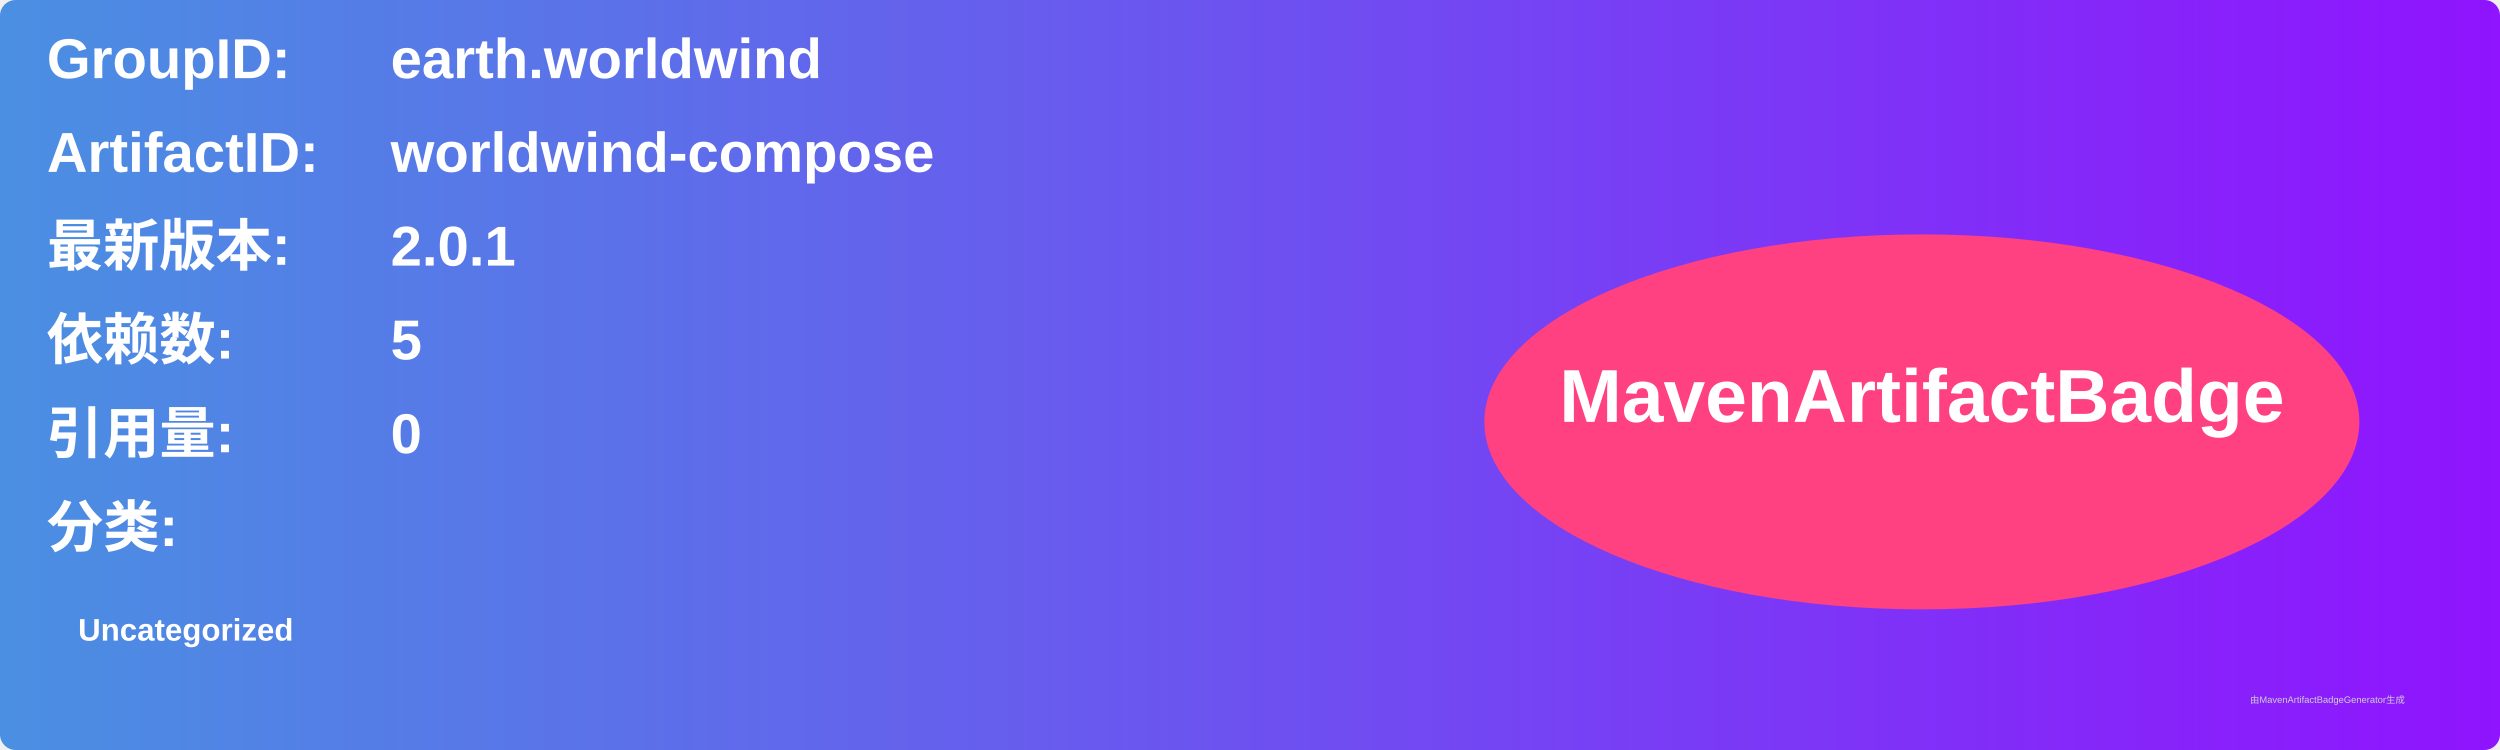
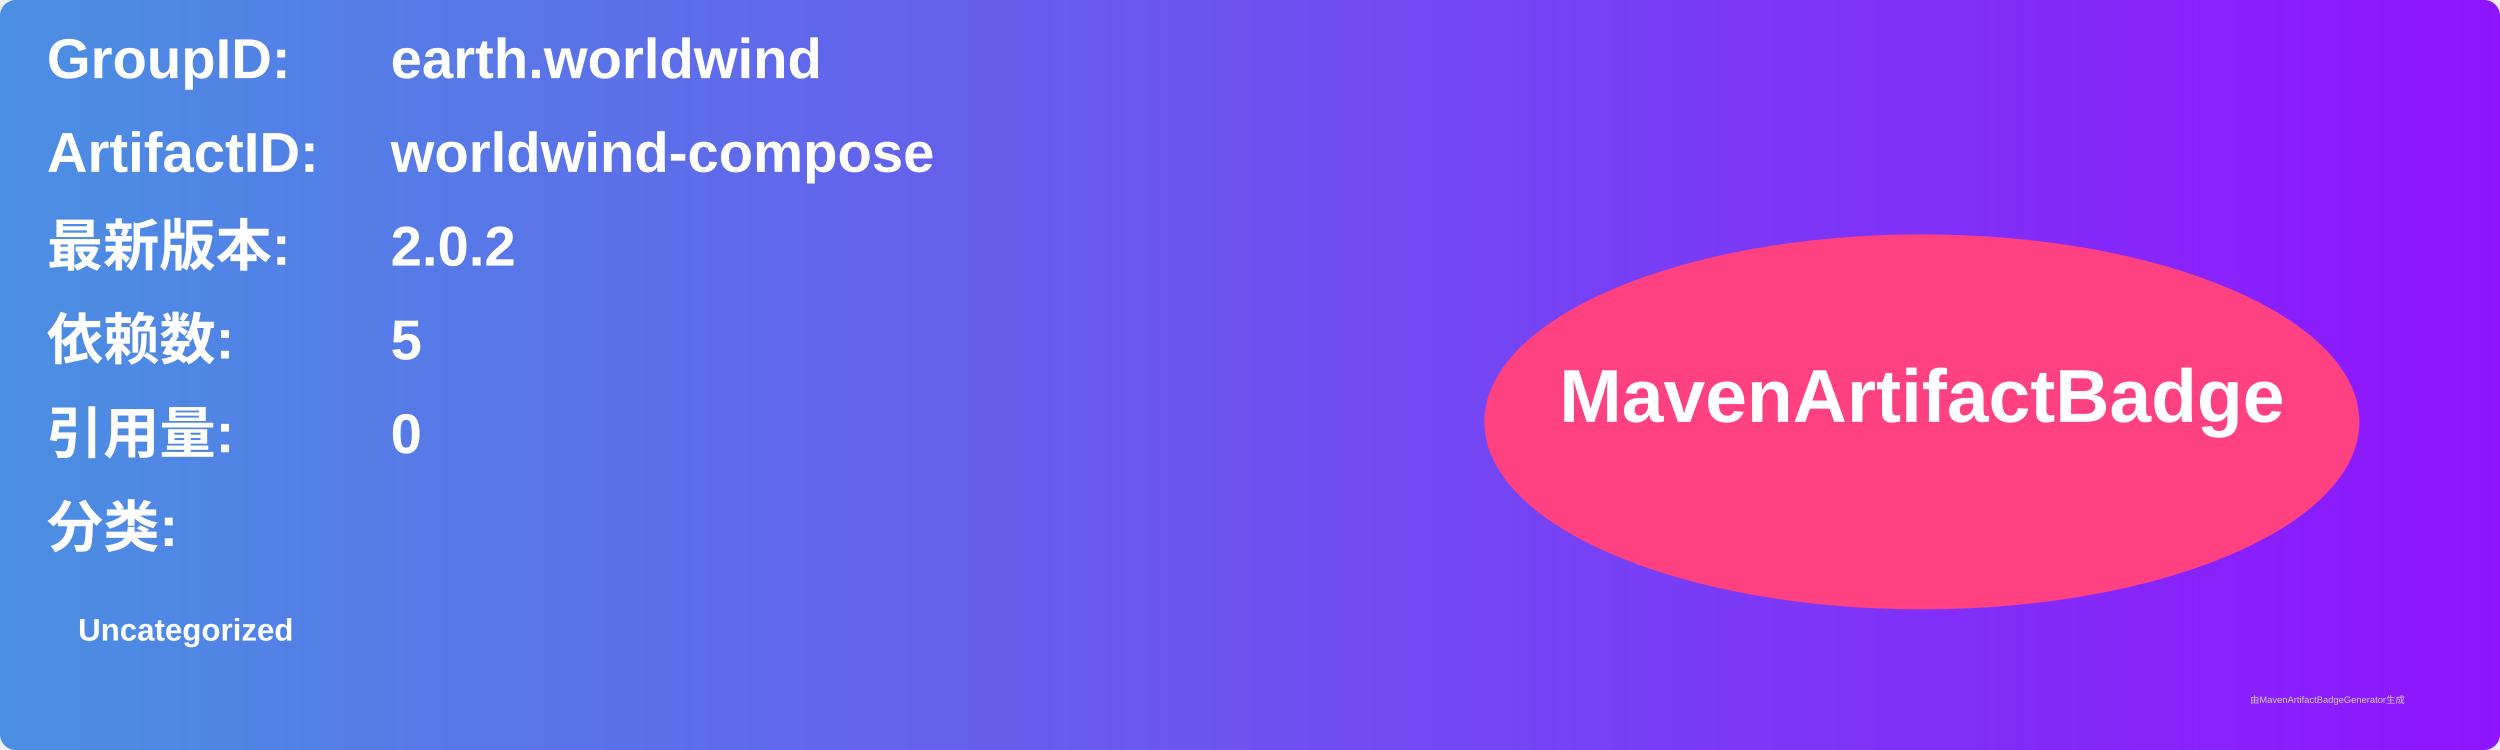
<svg xmlns="http://www.w3.org/2000/svg" width="800" height="240" viewBox="0 0 800 240">
  <linearGradient id="grad" x1="0%" y1="0%" x2="100%" y2="0%">
    <stop offset="0%" stop-color="#4a90e2" />
    <stop offset="100%" stop-color="#9013fe" />
  </linearGradient>
  <rect width="100%" height="100%" rx="5" ry="5" fill="url(#grad)" />
  <g transform="translate(15, 15)">
    <text x="0" y="10" font-family="Arial" font-size="18" fill="white" font-weight="bold" width="260">GroupID:</text>
    <text x="110" y="10" font-family="Arial" font-size="18" fill="white" font-weight="bold" width="460">earth.worldwind</text>
    <text x="0" y="40" font-family="Arial" font-size="18" fill="white" font-weight="bold" width="260">ArtifactID:</text>
    <text x="110" y="40" font-family="Arial" font-size="18" fill="white" font-weight="bold" width="460">worldwind-compose</text>
    <text x="0" y="70" font-family="Arial" font-size="18" fill="white" font-weight="bold">最新版本:</text>
    <text x="110" y="70" font-family="Arial" font-size="18" fill="white" font-weight="bold">
-       <tspan font-weight="bold">2.0.1</tspan>
+       <tspan font-weight="bold">2.0.2</tspan>
    </text>
    <text x="0" y="100" font-family="Arial" font-size="18" fill="white" font-weight="bold">依赖数: </text>
    <text x="110" y="100" font-family="Arial" font-size="18" fill="white">
      <tspan font-weight="bold">5</tspan>
    </text>
    <text x="0" y="130" font-family="Arial" font-size="18" fill="white" font-weight="bold">引用量: </text>
    <text x="110" y="130" font-family="Arial" font-size="18" fill="white">
      <tspan font-weight="bold">0</tspan>
    </text>
    <text x="0" y="160" font-family="Arial" font-size="18" fill="white" font-weight="bold">分类:</text>
    <text x="10" y="190" font-family="Arial" font-size="10" fill="white">
      <tspan font-weight="bold">Uncategorized</tspan>
    </text>
    <ellipse cx="600" cy="120" rx="140" ry="60" fill="#ff4081" />
    <text x="600" y="120" text-anchor="middle" font-family="Arial" font-size="24" fill="white" font-weight="bold">MavenArtifactBadge</text>
  </g>
  <text x="720" y="225" font-family="Arial" font-size="3" fill="#d0d0d0">由MavenArtifactBadgeGenerator生成</text>
</svg>
